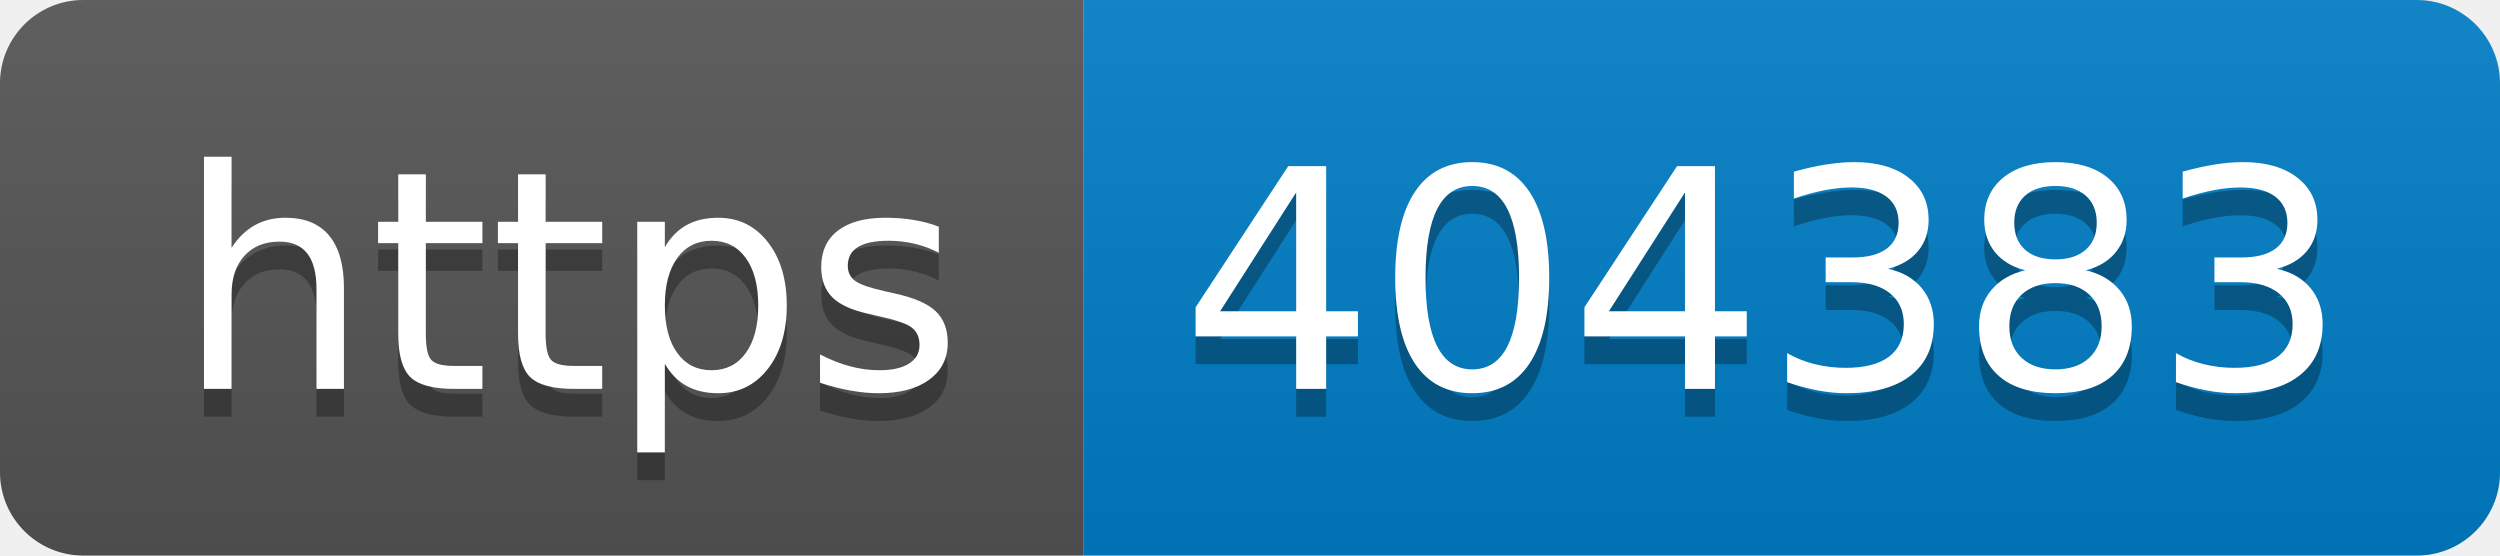
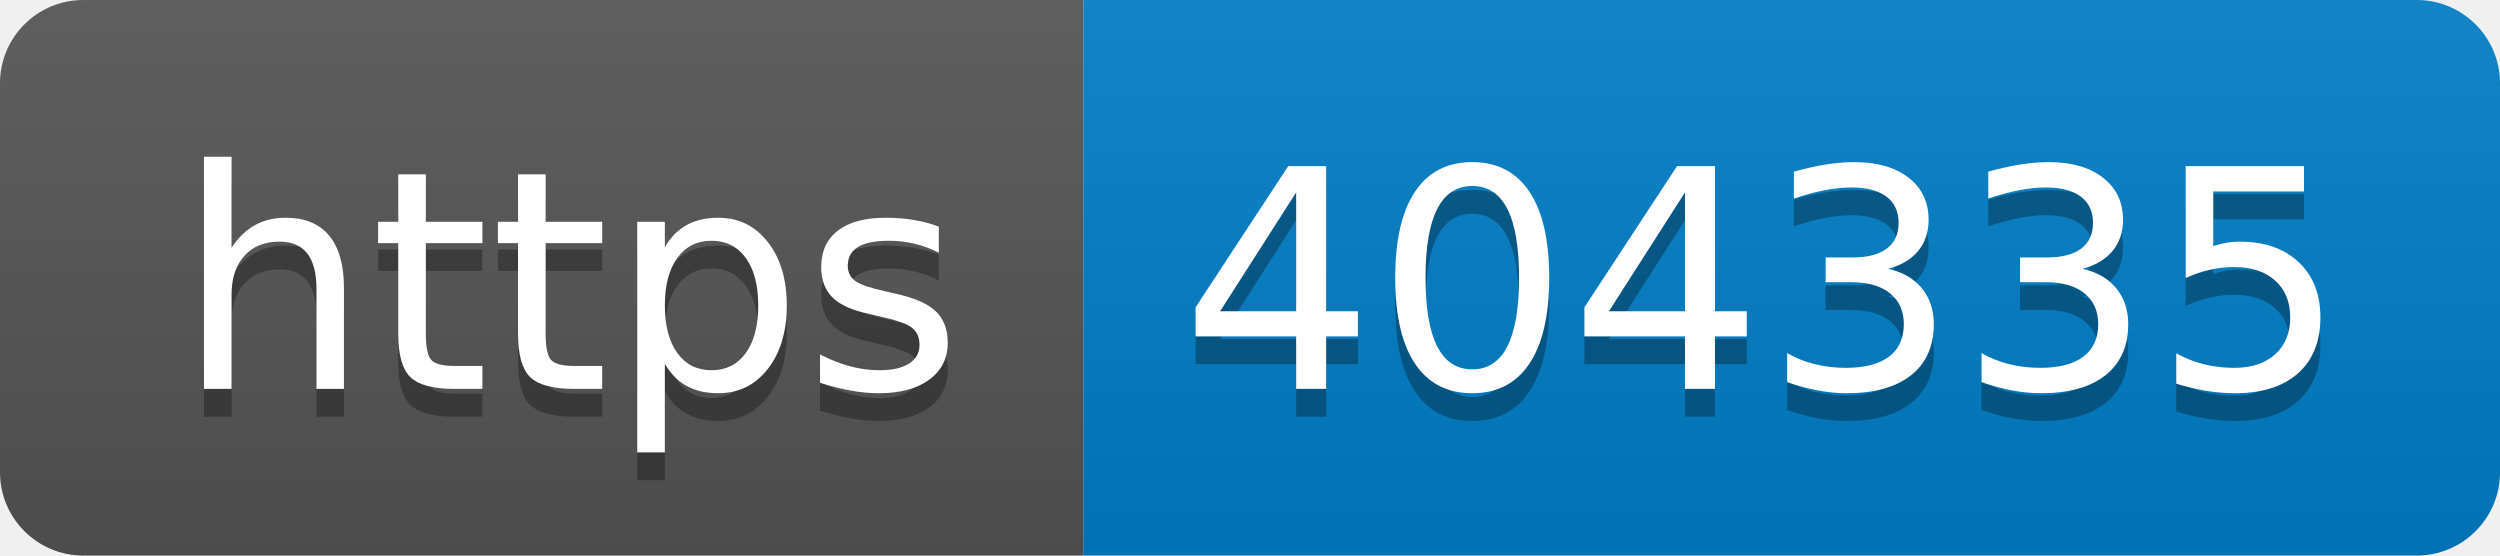
- <svg xmlns="http://www.w3.org/2000/svg" width="90" height="20" role="img" aria-label="https: 404383">
+ <svg xmlns="http://www.w3.org/2000/svg" width="90" height="20" role="img" aria-label="https: 404335">
  <linearGradient id="s" x2="0" y2="100%">
    <stop offset="0" stop-color="#bbb" stop-opacity=".1" />
    <stop offset="1" stop-opacity=".1" />
  </linearGradient>
  <clipPath id="r">
    <rect width="90" height="20" rx="3" fill="#fff" />
  </clipPath>
  <g clip-path="url(#r)">
    <rect width="39" height="20" fill="#555" />
    <rect x="39" width="51" height="20" fill="#007ec6" />
    <rect width="90" height="20" fill="url(#s)" />
  </g>
  <g fill="#fff" text-anchor="middle" font-family="Verdana,Geneva,DejaVu Sans,sans-serif" text-rendering="geometricPrecision" font-size="110">
    <text aria-hidden="true" x="205" y="150" fill="#010101" fill-opacity=".3" transform="scale(.1)" textLength="290">https</text>
    <text x="205" y="140" transform="scale(.1)" fill="#fff" textLength="290">https</text>
-     <text aria-hidden="true" x="635" y="150" fill="#010101" fill-opacity=".3" transform="scale(.1)" textLength="410">404383</text>
-     <text x="635" y="140" transform="scale(.1)" fill="#fff" textLength="410">404383</text>
+     <text aria-hidden="true" x="635" y="150" fill="#010101" fill-opacity=".3" transform="scale(.1)" textLength="410">404335</text>
+     <text x="635" y="140" transform="scale(.1)" fill="#fff" textLength="410">404335</text>
  </g>
</svg>
